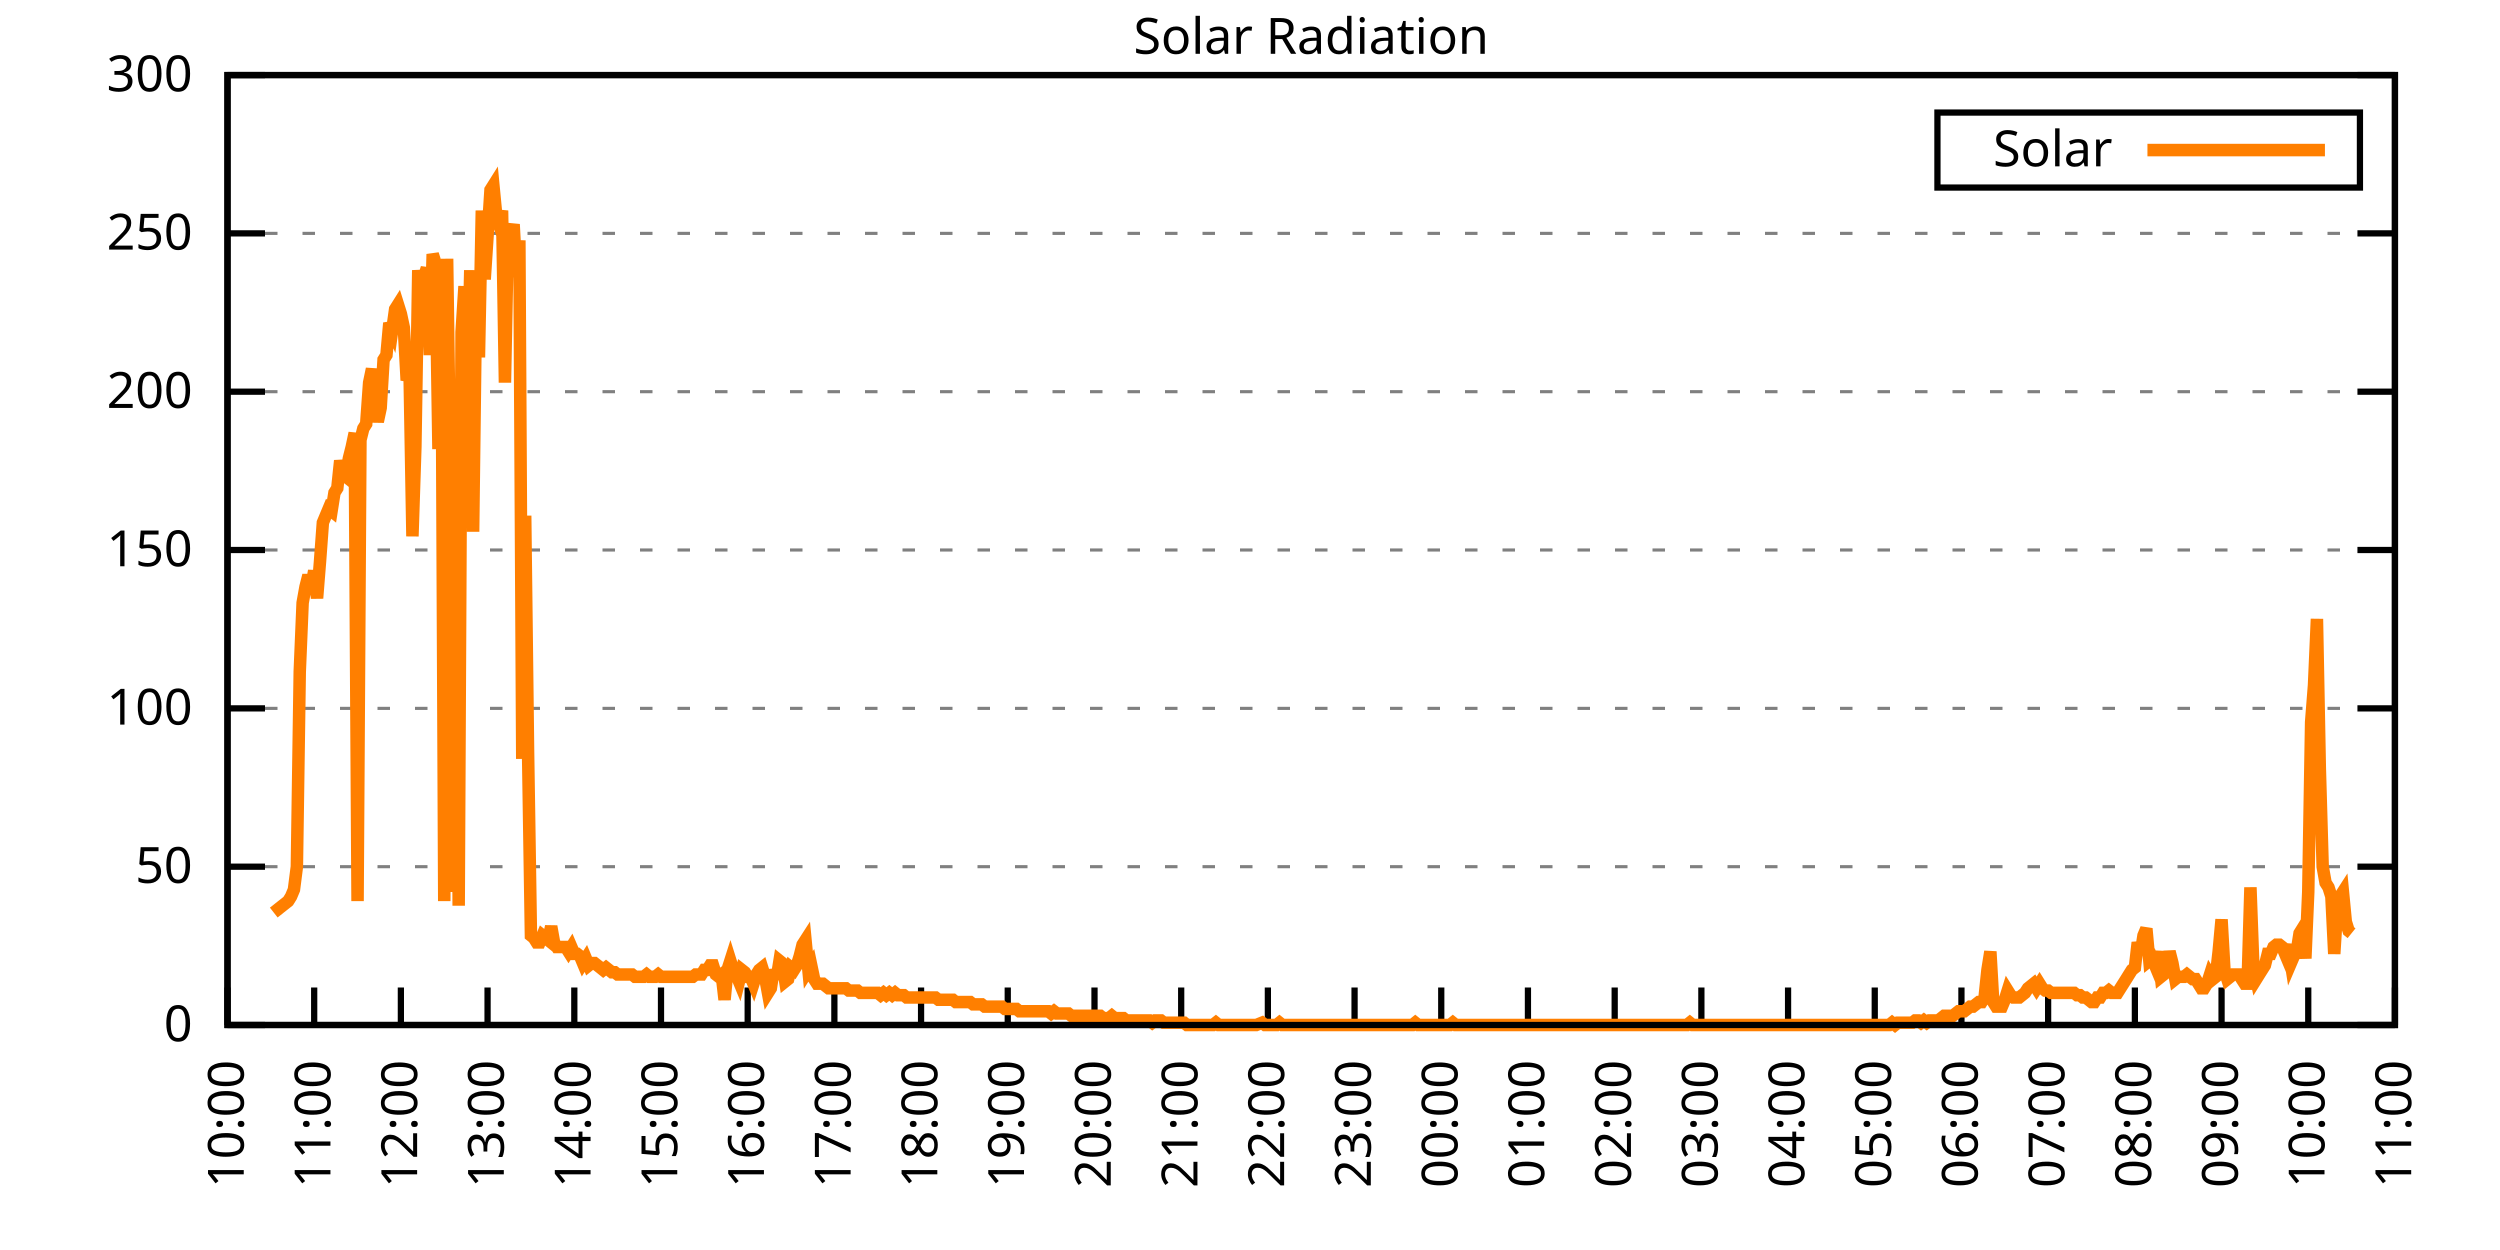
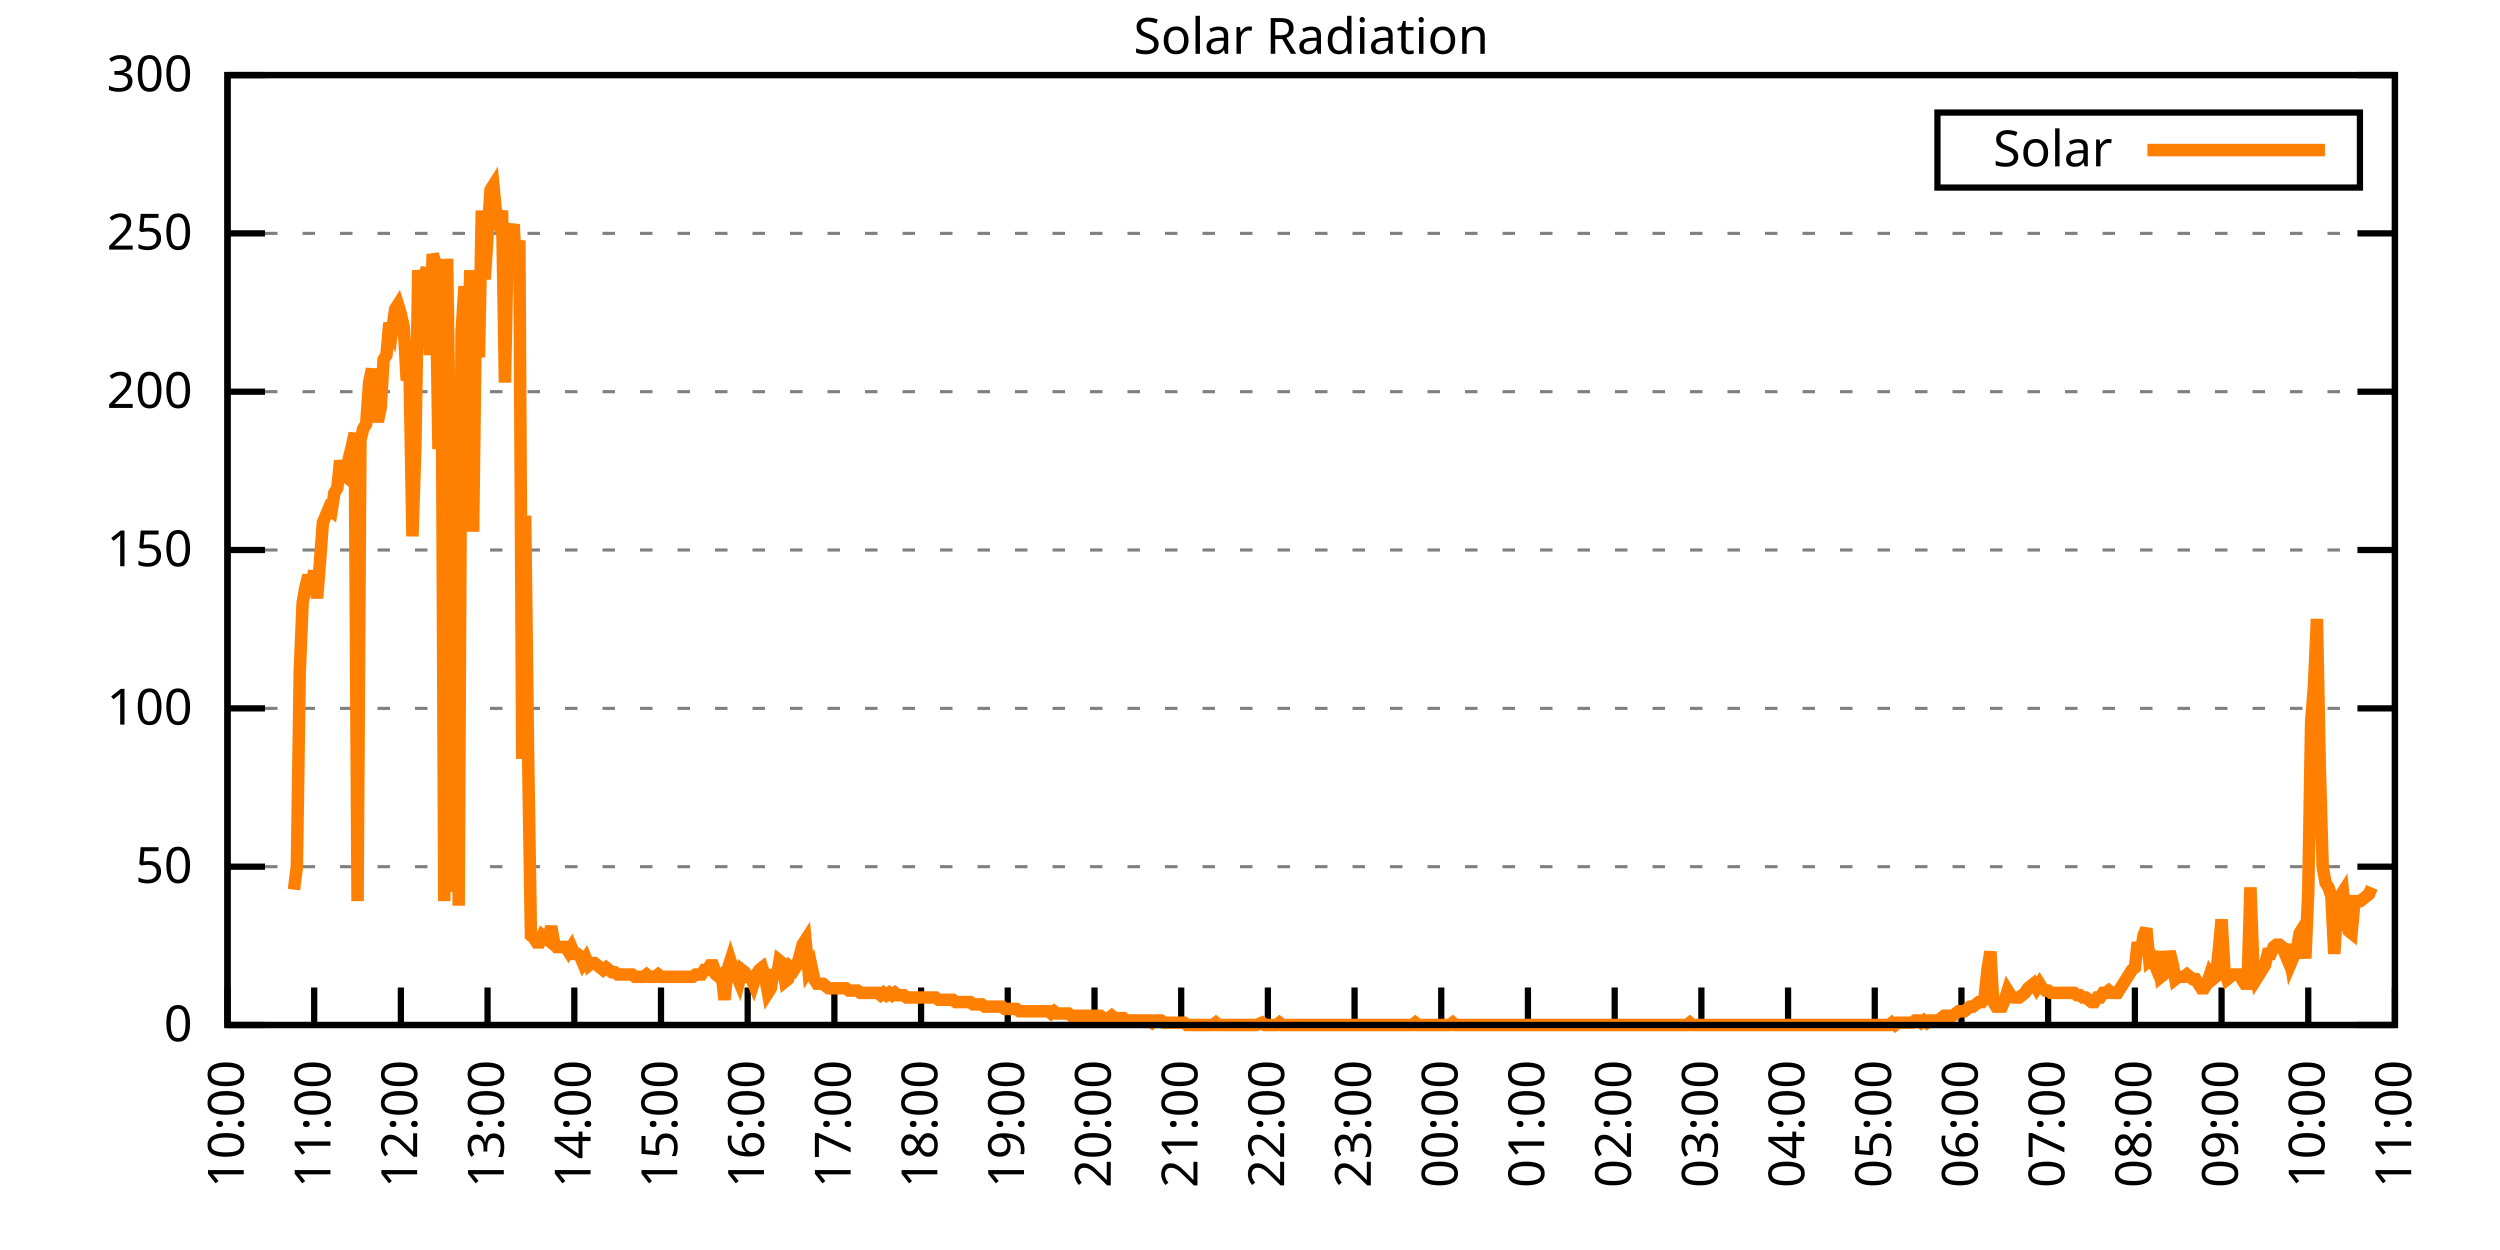
<svg xmlns="http://www.w3.org/2000/svg" xmlns:xlink="http://www.w3.org/1999/xlink" width="400" height="200" viewBox="0 0 400 200">
  <g id="gnuplot_canvas">
    <rect x="0" y="0" width="400" height="200" fill="none" />
    <defs>
      <circle id="gpDot" r="0.5" stroke-width="0.5" stroke="currentColor" />
      <path id="gpPt0" stroke-width="0.333" stroke="currentColor" d="M-1,0 h2 M0,-1 v2" />
      <path id="gpPt1" stroke-width="0.333" stroke="currentColor" d="M-1,-1 L1,1 M1,-1 L-1,1" />
      <path id="gpPt2" stroke-width="0.333" stroke="currentColor" d="M-1,0 L1,0 M0,-1 L0,1 M-1,-1 L1,1 M-1,1 L1,-1" />
      <rect id="gpPt3" stroke-width="0.333" stroke="currentColor" x="-1" y="-1" width="2" height="2" />
      <rect id="gpPt4" stroke-width="0.333" stroke="currentColor" fill="currentColor" x="-1" y="-1" width="2" height="2" />
      <circle id="gpPt5" stroke-width="0.333" stroke="currentColor" cx="0" cy="0" r="1" />
      <use xlink:href="#gpPt5" id="gpPt6" fill="currentColor" stroke="none" />
      <path id="gpPt7" stroke-width="0.333" stroke="currentColor" d="M0,-1.33 L-1.33,0.67 L1.33,0.67 z" />
      <use xlink:href="#gpPt7" id="gpPt8" fill="currentColor" stroke="none" />
      <use xlink:href="#gpPt7" id="gpPt9" stroke="currentColor" transform="rotate(180)" />
      <use xlink:href="#gpPt9" id="gpPt10" fill="currentColor" stroke="none" />
      <use xlink:href="#gpPt3" id="gpPt11" stroke="currentColor" transform="rotate(45)" />
      <use xlink:href="#gpPt11" id="gpPt12" fill="currentColor" stroke="none" />
      <path id="gpPt13" stroke-width="0.333" stroke="currentColor" d="M0,1.330 L1.265,0.411 L0.782,-1.067 L-0.782,-1.076 L-1.265,0.411 z" />
      <use xlink:href="#gpPt13" id="gpPt14" fill="currentColor" stroke="none" />
      <filter id="textbox" filterUnits="objectBoundingBox" x="0" y="0" height="1" width="1">
        <feFlood flood-color="white" flood-opacity="1" result="bgnd" />
        <feComposite in="SourceGraphic" in2="bgnd" operator="atop" />
      </filter>
      <filter id="greybox" filterUnits="objectBoundingBox" x="0" y="0" height="1" width="1">
        <feFlood flood-color="lightgrey" flood-opacity="1" result="grey" />
        <feComposite in="SourceGraphic" in2="grey" operator="atop" />
      </filter>
    </defs>
    <g fill="none" color="white" stroke="currentColor" stroke-width="1.00" stroke-linecap="butt" stroke-linejoin="miter">
</g>
    <g fill="none" color="black" stroke="currentColor" stroke-width="1.00" stroke-linecap="butt" stroke-linejoin="miter">
      <g stroke="none" shape-rendering="crispEdges">
        <polygon fill="rgb(255, 255, 255)" points="36.40,164.00 383.18,164.00 383.18,12.02 36.40,12.02 " />
      </g>
    </g>
    <g fill="none" color="black" stroke="currentColor" stroke-width="1.00" stroke-linecap="butt" stroke-linejoin="miter">
</g>
    <g fill="none" color="black" stroke="black" stroke-width="0.50" stroke-linecap="butt" stroke-linejoin="miter">
</g>
    <g fill="none" color="gray" stroke="currentColor" stroke-width="0.50" stroke-linecap="butt" stroke-linejoin="miter">
      <path stroke="gray" stroke-dasharray="2,4" class="gridline" d="M36.40,164.00 L383.19,164.00  " />
    </g>
    <g fill="none" color="gray" stroke="gray" stroke-width="1.00" stroke-linecap="butt" stroke-linejoin="miter">
</g>
    <g fill="none" color="black" stroke="currentColor" stroke-width="1.00" stroke-linecap="butt" stroke-linejoin="miter">
      <path stroke="black" d="M36.40,164.00 L42.40,164.00 M383.19,164.00 L377.19,164.00  " />
      <g transform="translate(30.80,166.60)" stroke="none" fill="black" font-family="Sans" font-size="8.00" text-anchor="end">
        <text>
          <tspan font-family="Sans"> 0</tspan>
        </text>
      </g>
    </g>
    <g fill="none" color="black" stroke="currentColor" stroke-width="1.00" stroke-linecap="butt" stroke-linejoin="miter">
</g>
    <g fill="none" color="black" stroke="black" stroke-width="0.50" stroke-linecap="butt" stroke-linejoin="miter">
</g>
    <g fill="none" color="gray" stroke="currentColor" stroke-width="0.50" stroke-linecap="butt" stroke-linejoin="miter">
      <path stroke="gray" stroke-dasharray="2,4" class="gridline" d="M36.40,138.67 L383.19,138.67  " />
    </g>
    <g fill="none" color="gray" stroke="gray" stroke-width="1.00" stroke-linecap="butt" stroke-linejoin="miter">
</g>
    <g fill="none" color="black" stroke="currentColor" stroke-width="1.00" stroke-linecap="butt" stroke-linejoin="miter">
      <path stroke="black" d="M36.40,138.67 L42.40,138.67 M383.19,138.67 L377.19,138.67  " />
      <g transform="translate(30.80,141.27)" stroke="none" fill="black" font-family="Sans" font-size="8.00" text-anchor="end">
        <text>
          <tspan font-family="Sans"> 50</tspan>
        </text>
      </g>
    </g>
    <g fill="none" color="black" stroke="currentColor" stroke-width="1.00" stroke-linecap="butt" stroke-linejoin="miter">
</g>
    <g fill="none" color="black" stroke="black" stroke-width="0.50" stroke-linecap="butt" stroke-linejoin="miter">
</g>
    <g fill="none" color="gray" stroke="currentColor" stroke-width="0.50" stroke-linecap="butt" stroke-linejoin="miter">
      <path stroke="gray" stroke-dasharray="2,4" class="gridline" d="M36.40,113.34 L383.19,113.34  " />
    </g>
    <g fill="none" color="gray" stroke="gray" stroke-width="1.00" stroke-linecap="butt" stroke-linejoin="miter">
</g>
    <g fill="none" color="black" stroke="currentColor" stroke-width="1.00" stroke-linecap="butt" stroke-linejoin="miter">
      <path stroke="black" d="M36.40,113.34 L42.40,113.34 M383.19,113.34 L377.19,113.34  " />
      <g transform="translate(30.80,115.94)" stroke="none" fill="black" font-family="Sans" font-size="8.00" text-anchor="end">
        <text>
          <tspan font-family="Sans"> 100</tspan>
        </text>
      </g>
    </g>
    <g fill="none" color="black" stroke="currentColor" stroke-width="1.00" stroke-linecap="butt" stroke-linejoin="miter">
</g>
    <g fill="none" color="black" stroke="black" stroke-width="0.50" stroke-linecap="butt" stroke-linejoin="miter">
</g>
    <g fill="none" color="gray" stroke="currentColor" stroke-width="0.50" stroke-linecap="butt" stroke-linejoin="miter">
      <path stroke="gray" stroke-dasharray="2,4" class="gridline" d="M36.40,88.00 L383.19,88.00  " />
    </g>
    <g fill="none" color="gray" stroke="gray" stroke-width="1.00" stroke-linecap="butt" stroke-linejoin="miter">
</g>
    <g fill="none" color="black" stroke="currentColor" stroke-width="1.00" stroke-linecap="butt" stroke-linejoin="miter">
      <path stroke="black" d="M36.40,88.00 L42.40,88.00 M383.19,88.00 L377.19,88.00  " />
      <g transform="translate(30.80,90.60)" stroke="none" fill="black" font-family="Sans" font-size="8.00" text-anchor="end">
        <text>
          <tspan font-family="Sans"> 150</tspan>
        </text>
      </g>
    </g>
    <g fill="none" color="black" stroke="currentColor" stroke-width="1.00" stroke-linecap="butt" stroke-linejoin="miter">
</g>
    <g fill="none" color="black" stroke="black" stroke-width="0.50" stroke-linecap="butt" stroke-linejoin="miter">
</g>
    <g fill="none" color="gray" stroke="currentColor" stroke-width="0.50" stroke-linecap="butt" stroke-linejoin="miter">
      <path stroke="gray" stroke-dasharray="2,4" class="gridline" d="M36.40,62.67 L383.19,62.67  " />
    </g>
    <g fill="none" color="gray" stroke="gray" stroke-width="1.00" stroke-linecap="butt" stroke-linejoin="miter">
</g>
    <g fill="none" color="black" stroke="currentColor" stroke-width="1.00" stroke-linecap="butt" stroke-linejoin="miter">
      <path stroke="black" d="M36.40,62.67 L42.40,62.67 M383.19,62.67 L377.19,62.67  " />
      <g transform="translate(30.80,65.27)" stroke="none" fill="black" font-family="Sans" font-size="8.00" text-anchor="end">
        <text>
          <tspan font-family="Sans"> 200</tspan>
        </text>
      </g>
    </g>
    <g fill="none" color="black" stroke="currentColor" stroke-width="1.00" stroke-linecap="butt" stroke-linejoin="miter">
</g>
    <g fill="none" color="black" stroke="black" stroke-width="0.50" stroke-linecap="butt" stroke-linejoin="miter">
</g>
    <g fill="none" color="gray" stroke="currentColor" stroke-width="0.50" stroke-linecap="butt" stroke-linejoin="miter">
      <path stroke="gray" stroke-dasharray="2,4" class="gridline" d="M36.40,37.34 L383.19,37.34  " />
    </g>
    <g fill="none" color="gray" stroke="gray" stroke-width="1.00" stroke-linecap="butt" stroke-linejoin="miter">
</g>
    <g fill="none" color="black" stroke="currentColor" stroke-width="1.00" stroke-linecap="butt" stroke-linejoin="miter">
      <path stroke="black" d="M36.40,37.34 L42.40,37.34 M383.19,37.34 L377.19,37.34  " />
      <g transform="translate(30.80,39.94)" stroke="none" fill="black" font-family="Sans" font-size="8.00" text-anchor="end">
        <text>
          <tspan font-family="Sans"> 250</tspan>
        </text>
      </g>
    </g>
    <g fill="none" color="black" stroke="currentColor" stroke-width="1.00" stroke-linecap="butt" stroke-linejoin="miter">
</g>
    <g fill="none" color="black" stroke="black" stroke-width="0.50" stroke-linecap="butt" stroke-linejoin="miter">
</g>
    <g fill="none" color="gray" stroke="currentColor" stroke-width="0.50" stroke-linecap="butt" stroke-linejoin="miter">
      <path stroke="gray" stroke-dasharray="2,4" class="gridline" d="M36.40,12.01 L383.19,12.01  " />
    </g>
    <g fill="none" color="gray" stroke="gray" stroke-width="1.00" stroke-linecap="butt" stroke-linejoin="miter">
</g>
    <g fill="none" color="black" stroke="currentColor" stroke-width="1.00" stroke-linecap="butt" stroke-linejoin="miter">
      <path stroke="black" d="M36.40,12.01 L42.40,12.01 M383.19,12.01 L377.19,12.01  " />
      <g transform="translate(30.80,14.61)" stroke="none" fill="black" font-family="Sans" font-size="8.00" text-anchor="end">
        <text>
          <tspan font-family="Sans"> 300</tspan>
        </text>
      </g>
    </g>
    <g fill="none" color="black" stroke="currentColor" stroke-width="1.00" stroke-linecap="butt" stroke-linejoin="miter">
      <path stroke="black" d="M36.40,164.00 L36.40,158.00  " />
      <g transform="translate(39.00,169.60) rotate(270.00)" stroke="none" fill="black" font-family="Sans" font-size="8.00" text-anchor="end">
        <text>
          <tspan font-family="Sans">10:00</tspan>
        </text>
      </g>
    </g>
    <g fill="none" color="black" stroke="currentColor" stroke-width="1.00" stroke-linecap="butt" stroke-linejoin="miter">
      <path stroke="black" d="M50.27,164.00 L50.27,158.00  " />
      <g transform="translate(52.87,169.60) rotate(270.00)" stroke="none" fill="black" font-family="Sans" font-size="8.00" text-anchor="end">
        <text>
          <tspan font-family="Sans">11:00</tspan>
        </text>
      </g>
    </g>
    <g fill="none" color="black" stroke="currentColor" stroke-width="1.00" stroke-linecap="butt" stroke-linejoin="miter">
      <path stroke="black" d="M64.14,164.00 L64.14,158.00  " />
      <g transform="translate(66.74,169.60) rotate(270.00)" stroke="none" fill="black" font-family="Sans" font-size="8.00" text-anchor="end">
        <text>
          <tspan font-family="Sans">12:00</tspan>
        </text>
      </g>
    </g>
    <g fill="none" color="black" stroke="currentColor" stroke-width="1.00" stroke-linecap="butt" stroke-linejoin="miter">
      <path stroke="black" d="M78.01,164.00 L78.01,158.00  " />
      <g transform="translate(80.61,169.60) rotate(270.00)" stroke="none" fill="black" font-family="Sans" font-size="8.00" text-anchor="end">
        <text>
          <tspan font-family="Sans">13:00</tspan>
        </text>
      </g>
    </g>
    <g fill="none" color="black" stroke="currentColor" stroke-width="1.00" stroke-linecap="butt" stroke-linejoin="miter">
      <path stroke="black" d="M91.89,164.00 L91.89,158.00  " />
      <g transform="translate(94.49,169.60) rotate(270.00)" stroke="none" fill="black" font-family="Sans" font-size="8.00" text-anchor="end">
        <text>
          <tspan font-family="Sans">14:00</tspan>
        </text>
      </g>
    </g>
    <g fill="none" color="black" stroke="currentColor" stroke-width="1.00" stroke-linecap="butt" stroke-linejoin="miter">
      <path stroke="black" d="M105.76,164.00 L105.76,158.00  " />
      <g transform="translate(108.36,169.60) rotate(270.00)" stroke="none" fill="black" font-family="Sans" font-size="8.00" text-anchor="end">
        <text>
          <tspan font-family="Sans">15:00</tspan>
        </text>
      </g>
    </g>
    <g fill="none" color="black" stroke="currentColor" stroke-width="1.00" stroke-linecap="butt" stroke-linejoin="miter">
      <path stroke="black" d="M119.63,164.00 L119.63,158.00  " />
      <g transform="translate(122.23,169.60) rotate(270.00)" stroke="none" fill="black" font-family="Sans" font-size="8.00" text-anchor="end">
        <text>
          <tspan font-family="Sans">16:00</tspan>
        </text>
      </g>
    </g>
    <g fill="none" color="black" stroke="currentColor" stroke-width="1.00" stroke-linecap="butt" stroke-linejoin="miter">
      <path stroke="black" d="M133.50,164.00 L133.50,158.00  " />
      <g transform="translate(136.10,169.60) rotate(270.00)" stroke="none" fill="black" font-family="Sans" font-size="8.00" text-anchor="end">
        <text>
          <tspan font-family="Sans">17:00</tspan>
        </text>
      </g>
    </g>
    <g fill="none" color="black" stroke="currentColor" stroke-width="1.00" stroke-linecap="butt" stroke-linejoin="miter">
      <path stroke="black" d="M147.37,164.00 L147.37,158.00  " />
      <g transform="translate(149.97,169.60) rotate(270.00)" stroke="none" fill="black" font-family="Sans" font-size="8.00" text-anchor="end">
        <text>
          <tspan font-family="Sans">18:00</tspan>
        </text>
      </g>
    </g>
    <g fill="none" color="black" stroke="currentColor" stroke-width="1.00" stroke-linecap="butt" stroke-linejoin="miter">
      <path stroke="black" d="M161.24,164.00 L161.24,158.00  " />
      <g transform="translate(163.84,169.60) rotate(270.00)" stroke="none" fill="black" font-family="Sans" font-size="8.00" text-anchor="end">
        <text>
          <tspan font-family="Sans">19:00</tspan>
        </text>
      </g>
    </g>
    <g fill="none" color="black" stroke="currentColor" stroke-width="1.00" stroke-linecap="butt" stroke-linejoin="miter">
      <path stroke="black" d="M175.12,164.00 L175.12,158.00  " />
      <g transform="translate(177.72,169.60) rotate(270.00)" stroke="none" fill="black" font-family="Sans" font-size="8.00" text-anchor="end">
        <text>
          <tspan font-family="Sans">20:00</tspan>
        </text>
      </g>
    </g>
    <g fill="none" color="black" stroke="currentColor" stroke-width="1.00" stroke-linecap="butt" stroke-linejoin="miter">
      <path stroke="black" d="M188.99,164.00 L188.99,158.00  " />
      <g transform="translate(191.59,169.60) rotate(270.00)" stroke="none" fill="black" font-family="Sans" font-size="8.00" text-anchor="end">
        <text>
          <tspan font-family="Sans">21:00</tspan>
        </text>
      </g>
    </g>
    <g fill="none" color="black" stroke="currentColor" stroke-width="1.00" stroke-linecap="butt" stroke-linejoin="miter">
      <path stroke="black" d="M202.86,164.00 L202.86,158.00  " />
      <g transform="translate(205.46,169.60) rotate(270.00)" stroke="none" fill="black" font-family="Sans" font-size="8.00" text-anchor="end">
        <text>
          <tspan font-family="Sans">22:00</tspan>
        </text>
      </g>
    </g>
    <g fill="none" color="black" stroke="currentColor" stroke-width="1.00" stroke-linecap="butt" stroke-linejoin="miter">
      <path stroke="black" d="M216.73,164.00 L216.73,158.00  " />
      <g transform="translate(219.33,169.60) rotate(270.00)" stroke="none" fill="black" font-family="Sans" font-size="8.00" text-anchor="end">
        <text>
          <tspan font-family="Sans">23:00</tspan>
        </text>
      </g>
    </g>
    <g fill="none" color="black" stroke="currentColor" stroke-width="1.00" stroke-linecap="butt" stroke-linejoin="miter">
      <path stroke="black" d="M230.60,164.00 L230.60,158.00  " />
      <g transform="translate(233.20,169.60) rotate(270.00)" stroke="none" fill="black" font-family="Sans" font-size="8.00" text-anchor="end">
        <text>
          <tspan font-family="Sans">00:00</tspan>
        </text>
      </g>
    </g>
    <g fill="none" color="black" stroke="currentColor" stroke-width="1.00" stroke-linecap="butt" stroke-linejoin="miter">
      <path stroke="black" d="M244.47,164.00 L244.47,158.00  " />
      <g transform="translate(247.07,169.60) rotate(270.00)" stroke="none" fill="black" font-family="Sans" font-size="8.00" text-anchor="end">
        <text>
          <tspan font-family="Sans">01:00</tspan>
        </text>
      </g>
    </g>
    <g fill="none" color="black" stroke="currentColor" stroke-width="1.00" stroke-linecap="butt" stroke-linejoin="miter">
      <path stroke="black" d="M258.35,164.00 L258.35,158.00  " />
      <g transform="translate(260.95,169.60) rotate(270.00)" stroke="none" fill="black" font-family="Sans" font-size="8.00" text-anchor="end">
        <text>
          <tspan font-family="Sans">02:00</tspan>
        </text>
      </g>
    </g>
    <g fill="none" color="black" stroke="currentColor" stroke-width="1.00" stroke-linecap="butt" stroke-linejoin="miter">
      <path stroke="black" d="M272.22,164.00 L272.22,158.00  " />
      <g transform="translate(274.82,169.60) rotate(270.00)" stroke="none" fill="black" font-family="Sans" font-size="8.00" text-anchor="end">
        <text>
          <tspan font-family="Sans">03:00</tspan>
        </text>
      </g>
    </g>
    <g fill="none" color="black" stroke="currentColor" stroke-width="1.00" stroke-linecap="butt" stroke-linejoin="miter">
      <path stroke="black" d="M286.09,164.00 L286.09,158.00  " />
      <g transform="translate(288.69,169.60) rotate(270.00)" stroke="none" fill="black" font-family="Sans" font-size="8.00" text-anchor="end">
        <text>
          <tspan font-family="Sans">04:00</tspan>
        </text>
      </g>
    </g>
    <g fill="none" color="black" stroke="currentColor" stroke-width="1.00" stroke-linecap="butt" stroke-linejoin="miter">
      <path stroke="black" d="M299.96,164.00 L299.96,158.00  " />
      <g transform="translate(302.56,169.60) rotate(270.00)" stroke="none" fill="black" font-family="Sans" font-size="8.00" text-anchor="end">
        <text>
          <tspan font-family="Sans">05:00</tspan>
        </text>
      </g>
    </g>
    <g fill="none" color="black" stroke="currentColor" stroke-width="1.00" stroke-linecap="butt" stroke-linejoin="miter">
      <path stroke="black" d="M313.83,164.00 L313.83,158.00  " />
      <g transform="translate(316.43,169.60) rotate(270.00)" stroke="none" fill="black" font-family="Sans" font-size="8.00" text-anchor="end">
        <text>
          <tspan font-family="Sans">06:00</tspan>
        </text>
      </g>
    </g>
    <g fill="none" color="black" stroke="currentColor" stroke-width="1.00" stroke-linecap="butt" stroke-linejoin="miter">
      <path stroke="black" d="M327.70,164.00 L327.70,158.00  " />
      <g transform="translate(330.30,169.60) rotate(270.00)" stroke="none" fill="black" font-family="Sans" font-size="8.00" text-anchor="end">
        <text>
          <tspan font-family="Sans">07:00</tspan>
        </text>
      </g>
    </g>
    <g fill="none" color="black" stroke="currentColor" stroke-width="1.00" stroke-linecap="butt" stroke-linejoin="miter">
      <path stroke="black" d="M341.58,164.00 L341.58,158.00  " />
      <g transform="translate(344.18,169.60) rotate(270.00)" stroke="none" fill="black" font-family="Sans" font-size="8.00" text-anchor="end">
        <text>
          <tspan font-family="Sans">08:00</tspan>
        </text>
      </g>
    </g>
    <g fill="none" color="black" stroke="currentColor" stroke-width="1.00" stroke-linecap="butt" stroke-linejoin="miter">
      <path stroke="black" d="M355.45,164.00 L355.45,158.00  " />
      <g transform="translate(358.05,169.60) rotate(270.00)" stroke="none" fill="black" font-family="Sans" font-size="8.00" text-anchor="end">
        <text>
          <tspan font-family="Sans">09:00</tspan>
        </text>
      </g>
    </g>
    <g fill="none" color="black" stroke="currentColor" stroke-width="1.00" stroke-linecap="butt" stroke-linejoin="miter">
      <path stroke="black" d="M369.32,164.00 L369.32,158.00  " />
      <g transform="translate(371.92,169.60) rotate(270.00)" stroke="none" fill="black" font-family="Sans" font-size="8.00" text-anchor="end">
        <text>
          <tspan font-family="Sans">10:00</tspan>
        </text>
      </g>
    </g>
    <g fill="none" color="black" stroke="currentColor" stroke-width="1.00" stroke-linecap="butt" stroke-linejoin="miter">
      <path stroke="black" d="M383.19,164.00 L383.19,158.00  " />
      <g transform="translate(385.79,169.60) rotate(270.00)" stroke="none" fill="black" font-family="Sans" font-size="8.00" text-anchor="end">
        <text>
          <tspan font-family="Sans">11:00</tspan>
        </text>
      </g>
    </g>
    <g fill="none" color="black" stroke="currentColor" stroke-width="1.00" stroke-linecap="butt" stroke-linejoin="miter">
</g>
    <g fill="none" color="black" stroke="currentColor" stroke-width="1.00" stroke-linecap="butt" stroke-linejoin="miter">
      <path stroke="black" d="M36.40,12.01 L36.40,164.00 L383.19,164.00 L383.19,12.01 L36.40,12.01 Z  " />
    </g>
    <g fill="none" color="black" stroke="currentColor" stroke-width="1.00" stroke-linecap="butt" stroke-linejoin="miter">
</g>
    <g fill="none" color="black" stroke="currentColor" stroke-width="1.00" stroke-linecap="butt" stroke-linejoin="miter">
      <path stroke="black" d="M309.99,30.01 L309.99,18.01 L377.59,18.01 L377.59,30.01 L309.99,30.01 Z  " />
    </g>
    <g id="Solar_Radiation_plot_1">
      <g fill="none" color="white" stroke="black" stroke-width="2.00" stroke-linecap="butt" stroke-linejoin="miter">
</g>
      <g fill="none" color="black" stroke="currentColor" stroke-width="2.00" stroke-linecap="butt" stroke-linejoin="miter">
        <g transform="translate(337.99,26.61)" stroke="none" fill="black" font-family="Sans" font-size="8.00" text-anchor="end">
          <text>
            <tspan font-family="Sans">Solar</tspan>
          </text>
        </g>
      </g>
      <g fill="none" color="black" stroke="currentColor" stroke-width="2.00" stroke-linecap="butt" stroke-linejoin="miter">
-         <path stroke="rgb(255, 127,   0)" d="M343.59,24.01 L371.99,24.01 M43.80,146.01 L44.26,145.65 L44.72,145.28 L45.19,144.91 L45.65,144.55 L46.11,144.18   L46.57,143.44 L47.03,142.34 L47.50,138.67 L47.96,107.47 L48.42,96.46 L48.88,93.89 L49.35,92.05 L49.81,93.89   L50.27,91.32 L50.73,95.72 L51.20,89.85 L51.66,83.61 L52.12,82.51 L52.58,81.41 L53.05,81.78 L53.51,78.84   L53.97,78.10 L54.43,73.70 L54.90,75.90 L55.36,76.27 L55.82,73.33 L56.28,71.50 L56.75,69.29 L57.21,144.18   L57.67,70.40 L58.13,68.56 L58.59,67.83 L59.06,61.22 L59.52,59.02 L59.98,64.89 L60.44,67.46 L60.91,65.26   L61.37,57.55 L61.83,56.81 L62.29,51.68 L62.76,52.78 L63.22,49.47 L63.68,48.74 L64.14,50.21 L64.61,52.41   L65.07,60.85 L65.53,59.75 L65.99,85.81 L66.46,71.50 L66.92,43.23 L67.38,47.64 L67.84,44.33 L68.30,42.87   L68.77,56.81 L69.23,40.66 L69.69,42.13 L70.15,71.86 L70.62,43.60 L71.08,144.18 L71.54,41.40 L72.00,74.07   L72.47,142.71 L72.93,71.50 L73.39,144.91 L73.85,53.14 L74.32,45.80 L74.78,63.05 L75.24,43.23 L75.70,85.08   L76.17,47.64 L76.63,57.18 L77.09,33.69 L77.55,44.70 L78.01,37.73 L78.48,30.38 L78.94,29.65 L79.40,34.42   L79.86,35.89 L80.33,33.69 L80.79,61.22 L81.25,37.73 L81.71,37.73 L82.18,35.89 L82.64,44.33 L83.10,38.46   L83.56,121.42 L84.03,82.51 L84.49,120.32 L84.95,149.68 L85.41,150.05 L85.88,150.79 L86.34,150.79 L86.80,149.68   L87.26,150.05 L87.72,150.42 L88.19,148.22 L88.65,150.79 L89.11,151.52 L89.57,151.52 L90.04,151.52 L90.50,151.52   L90.96,152.25 L91.42,151.52 L91.89,152.62 L92.35,152.62 L92.81,152.99 L93.27,154.09 L93.74,153.35 L94.20,154.46   L94.66,154.09 L95.12,154.09 L95.59,154.46 L96.05,154.82 L96.51,155.19 L96.97,154.82 L97.44,155.19 L97.90,155.56   L98.36,155.56 L98.82,155.92 L99.28,155.92 L99.75,155.92 L100.21,155.92 L100.67,155.92 L101.13,155.92 L101.60,156.29   L102.06,156.29 L102.52,156.29 L102.98,156.29 L103.45,155.92 L103.91,156.29 L104.37,156.29 L104.83,156.29 L105.30,155.92   L105.76,156.29 L106.22,156.29 L106.68,156.29 L107.15,156.29 L107.61,156.29 L108.07,156.29 L108.53,156.29 L108.99,156.29   L109.46,156.29 L109.92,156.29 L110.38,156.29 L110.84,156.29 L111.31,155.92 L111.77,155.92 L112.23,155.92 L112.69,155.19   L113.16,155.19 L113.62,154.46 L114.08,154.46 L114.54,155.92 L115.01,156.29 L115.47,155.92 L115.93,159.96 L116.39,155.19   L116.86,153.72 L117.32,155.19 L117.78,155.92 L118.24,157.03 L118.70,155.19 L119.17,155.56 L119.63,156.29 L120.09,156.29   L120.55,157.39 L121.02,155.92 L121.48,155.19 L121.94,154.82 L122.40,156.29 L122.87,158.86 L123.33,158.13 L123.79,155.19   L124.25,156.66 L124.72,153.72 L125.18,154.09 L125.64,157.03 L126.10,156.66 L126.57,154.82 L127.03,155.19 L127.49,154.46   L127.95,152.99 L128.41,151.15 L128.88,150.42 L129.34,155.19 L129.80,154.46 L130.26,156.66 L130.73,157.39 L131.19,157.39   L131.65,157.39 L132.11,157.76 L132.58,158.13 L133.04,158.13 L133.50,158.13 L133.96,158.13 L134.43,158.13 L134.89,158.13   L135.35,158.13 L135.81,158.49 L136.28,158.49 L136.74,158.49 L137.20,158.49 L137.66,158.86 L138.13,158.86 L138.59,158.86   L139.05,158.86 L139.51,158.86 L139.97,158.86 L140.44,158.86 L140.90,159.23 L141.36,158.86 L141.82,159.23 L142.29,158.86   L142.75,159.23 L143.21,158.86 L143.67,159.23 L144.14,159.23 L144.60,159.23 L145.06,159.60 L145.52,159.60 L145.99,159.60   L146.45,159.60 L146.91,159.60 L147.37,159.60 L147.84,159.60 L148.30,159.60 L148.76,159.60 L149.22,159.60 L149.68,159.60   L150.15,159.96 L150.61,159.96 L151.07,159.96 L151.53,159.96 L152.00,159.96 L152.46,159.96 L152.92,160.33 L153.38,160.33   L153.85,160.33 L154.31,160.33 L154.77,160.33 L155.23,160.33 L155.70,160.70 L156.16,160.70 L156.62,160.70 L157.08,160.70   L157.55,161.06 L158.01,161.06 L158.47,161.06 L158.93,161.06 L159.39,161.06 L159.86,161.06 L160.32,161.06 L160.78,161.43   L161.24,161.43 L161.71,161.43 L162.17,161.43 L162.63,161.43 L163.09,161.80 L163.56,161.80 L164.02,161.80 L164.48,161.80   L164.94,161.80 L165.41,161.80 L165.87,161.80 L166.33,161.80 L166.79,161.80 L167.26,161.80 L167.72,161.80 L168.18,162.16   L168.64,161.80 L169.10,162.16 L169.57,162.16 L170.03,162.16 L170.49,162.16 L170.95,162.16 L171.42,162.53 L171.88,162.53   L172.34,162.53 L172.80,162.53 L173.27,162.53 L173.73,162.53 L174.19,162.53 L174.65,162.53 L175.12,162.53 L175.58,162.53   L176.04,162.53 L176.50,162.90 L176.97,162.90 L177.43,162.90 L177.89,162.53 L178.35,162.90 L178.82,162.90 L179.28,162.90   L179.74,162.90 L180.20,163.27 L180.66,163.27 L181.13,163.27 L181.59,163.27 L182.05,163.27 L182.51,163.27 L182.98,163.27   L183.44,163.27 L183.90,163.27 L184.36,163.63 L184.83,163.27 L185.29,163.27 L185.75,163.27 L186.21,163.63 L186.68,163.63   L187.14,163.63 L187.60,163.63 L188.06,163.63 L188.53,163.63 L188.99,163.63 L189.45,163.63 L189.91,164.00 L190.37,164.00   L190.84,164.00 L191.30,164.00 L191.76,164.00 L192.22,164.00 L192.69,164.00 L193.15,164.00 L193.61,164.00 L194.07,164.00   L194.54,163.63 L195.00,164.00 L195.46,164.00 L195.92,164.00 L196.39,164.00 L196.85,164.00 L197.31,164.00 L197.77,164.00   L198.24,164.00 L198.70,164.00 L199.16,164.00 L199.62,164.00 L200.08,164.00 L200.55,164.00 L201.01,164.00 L201.93,163.63   L202.40,164.00 L202.86,164.00 L203.32,164.00 L203.78,164.00 L204.25,164.00 L204.71,163.63 L205.17,164.00 L205.63,164.00   L206.10,164.00 L206.56,164.00 L207.02,164.00 L207.48,164.00 L207.95,164.00 L208.41,164.00 L208.87,164.00 L209.33,164.00   L209.80,164.00 L210.26,164.00 L210.72,164.00 L211.18,164.00 L211.64,164.00 L212.11,164.00 L212.57,164.00 L213.03,164.00   L213.49,164.00 L213.96,164.00 L214.42,164.00 L214.88,164.00 L215.34,164.00 L215.81,164.00 L216.27,164.00 L216.73,164.00   L217.19,164.00 L217.66,164.00 L218.12,164.00 L218.58,164.00 L219.04,164.00 L219.51,164.00 L219.97,164.00 L220.43,164.00   L220.89,164.00 L221.35,164.00 L221.82,164.00 L222.28,164.00 L222.74,164.00 L223.20,164.00 L223.67,164.00 L224.13,164.00   L224.59,164.00 L225.05,164.00 L225.52,164.00 L225.98,164.00 L226.44,163.63 L226.90,164.00 L227.37,164.00 L227.83,164.00   L228.29,164.00 L228.75,164.00 L229.22,164.00 L229.68,164.00 L230.14,164.00 L230.60,164.00 L231.06,164.00 L231.53,164.00   L231.99,164.00 L232.45,163.63 L232.91,164.00 L233.38,164.00 L233.84,164.00 L234.30,164.00 L234.76,164.00 L235.23,164.00   L235.69,164.00 L236.15,164.00 L236.61,164.00 L237.08,164.00 L237.54,164.00 L238.00,164.00 L238.46,164.00 L238.93,164.00   L239.39,164.00 L239.85,164.00 L240.31,164.00 L240.77,164.00 L241.24,164.00 L241.70,164.00 L242.16,164.00 L242.62,164.00   L243.09,164.00 L243.55,164.00 L244.01,164.00 L244.47,164.00 L244.94,164.00 L245.40,164.00 L245.86,164.00 L246.32,164.00   L246.79,164.00 L247.25,164.00 L247.71,164.00 L248.17,164.00 L248.64,164.00 L249.10,164.00 L249.56,164.00 L250.02,164.00   L250.49,164.00 L250.95,164.00 L251.41,164.00 L251.87,164.00 L252.33,164.00 L252.80,164.00 L253.26,164.00 L253.72,164.00   L254.18,164.00 L254.65,164.00 L255.11,164.00 L255.57,164.00 L256.03,164.00 L256.50,164.00 L256.96,164.00 L257.42,164.00   L257.88,164.00 L258.35,164.00 L258.81,164.00 L259.27,164.00 L259.73,164.00 L260.20,164.00 L260.66,164.00 L261.12,164.00   L261.58,164.00 L262.04,164.00 L262.51,164.00 L262.97,164.00 L263.43,164.00 L263.89,164.00 L264.36,164.00 L264.82,164.00   L265.28,164.00 L265.74,164.00 L266.21,164.00 L266.67,164.00 L267.13,164.00 L267.59,164.00 L268.06,164.00 L268.52,164.00   L268.98,164.00 L269.44,164.00 L269.91,164.00 L270.37,163.63 L270.83,164.00 L271.29,164.00 L271.75,164.00 L272.22,164.00   L272.68,164.00 L273.14,164.00 L273.60,164.00 L274.07,164.00 L274.53,164.00 L274.99,164.00 L275.45,164.00 L275.92,164.00   L276.38,164.00 L276.84,164.00 L277.30,164.00 L277.77,164.00 L278.23,164.00 L278.69,164.00 L279.15,164.00 L279.62,164.00   L280.08,164.00 L280.54,164.00 L281.00,164.00 L281.46,164.00 L281.93,164.00 L282.39,164.00 L282.85,164.00 L283.31,164.00   L283.78,164.00 L284.24,164.00 L284.70,164.00 L285.16,164.00 L285.63,164.00 L286.09,164.00 L286.55,164.00 L287.01,164.00   L287.48,164.00 L287.94,164.00 L288.40,164.00 L288.86,164.00 L289.33,164.00 L289.79,164.00 L290.25,164.00 L290.71,164.00   L291.18,164.00 L291.64,164.00 L292.10,164.00 L292.56,164.00 L293.02,164.00 L293.49,164.00 L293.95,164.00 L294.41,164.00   L294.87,164.00 L295.34,164.00 L295.80,164.00 L296.26,164.00 L296.72,164.00 L297.19,164.00 L297.65,164.00 L298.11,164.00   L298.57,164.00 L299.04,164.00 L299.50,164.00 L299.96,164.00 L300.42,164.00 L300.89,164.00 L301.35,164.00 L301.81,164.00   L302.27,164.00 L302.73,163.63 L303.20,164.00 L303.66,163.63 L304.12,163.63 L304.58,163.63 L305.05,163.63 L305.51,163.63   L305.97,163.63 L306.43,163.27 L306.90,163.27 L307.36,163.63 L307.82,163.27 L308.28,163.63 L308.75,163.27 L309.21,163.27   L309.67,163.27 L310.13,163.27 L310.60,162.90 L311.06,162.53 L311.52,162.53 L311.98,162.53 L312.44,162.53 L312.91,162.16   L313.37,161.80 L313.83,161.80 L314.29,161.80 L314.76,161.43 L315.22,161.06 L315.68,161.06 L316.14,160.70 L316.61,160.33   L317.07,160.33 L317.53,159.60 L317.99,155.19 L318.46,152.25 L318.92,160.33 L319.38,161.06 L319.84,161.06 L320.31,161.06   L320.77,159.96 L321.23,158.49 L321.69,159.23 L322.15,159.60 L322.62,159.60 L323.08,159.60 L323.54,159.23 L324.00,158.86   L324.47,158.13 L324.93,157.76 L325.39,157.39 L325.85,158.13 L326.32,157.39 L326.78,158.13 L327.24,158.49 L327.70,158.49   L328.17,158.86 L328.63,158.86 L329.09,158.86 L329.55,158.86 L330.02,158.86 L330.48,158.86 L330.94,158.86 L331.40,158.86   L331.87,158.86 L332.33,159.23 L332.79,159.23 L333.25,159.60 L333.71,159.60 L334.18,159.96 L334.64,160.33 L335.10,160.33   L335.56,159.60 L336.03,159.60 L336.49,158.86 L336.95,158.86 L337.41,158.49 L337.88,158.86 L338.34,158.86 L338.80,158.86   L339.26,158.13 L339.73,157.39 L340.19,156.66 L340.65,155.92 L341.11,155.19 L341.58,154.82 L342.04,150.79 L342.50,152.62   L342.96,149.68 L343.42,148.58 L343.89,153.72 L344.35,153.35 L344.81,154.46 L345.27,152.25 L345.74,156.29 L346.20,155.92   L346.66,155.19 L347.12,152.25 L347.59,154.09 L348.05,156.66 L348.51,156.29 L348.97,156.29 L349.44,156.29 L349.90,155.92   L350.36,156.29 L350.82,156.66 L351.29,156.66 L351.75,157.39 L352.21,158.13 L352.67,158.13 L353.13,157.39 L353.60,155.92   L354.06,156.66 L354.52,156.29 L354.98,152.25 L355.45,147.11 L355.91,155.19 L356.37,156.66 L356.83,156.29 L357.30,155.92   L357.76,155.92 L358.22,155.92 L358.68,156.66 L359.15,157.39 L359.61,157.39 L360.07,141.98 L360.53,154.46 L361.00,156.66   L361.46,155.92 L361.92,155.19 L362.38,154.46 L362.84,152.62 L363.31,152.62 L363.77,151.52 L364.23,151.15 L364.69,151.15   L365.16,151.52 L365.62,152.62 L366.08,151.15 L366.54,154.09 L367.01,152.99 L367.47,152.25 L367.93,149.32 L368.39,148.58   L368.86,153.35 L369.32,142.71 L369.78,115.55 L370.24,109.67 L370.71,99.03 L371.17,122.89 L371.63,138.67 L372.09,141.24   L372.56,141.98 L373.02,143.44 L373.48,152.62 L373.94,145.28 L374.40,143.44 L374.87,142.71 L375.33,147.48 L375.79,148.95   L376.25,149.32  " />
+         <path stroke="rgb(255, 127,   0)" d="M343.59,24.01 L371.99,24.01 M47.03,142.34 L47.50,138.67 L47.96,107.47 L48.42,96.46 L48.88,93.89 L49.35,92.05   L49.81,93.89 L50.27,91.32 L50.73,95.72 L51.20,89.85 L51.66,83.61 L52.12,82.51 L52.58,81.41 L53.05,81.78   L53.51,78.84 L53.97,78.10 L54.43,73.70 L54.90,75.90 L55.36,76.27 L55.82,73.33 L56.28,71.50 L56.75,69.29   L57.21,144.18 L57.67,70.40 L58.13,68.56 L58.59,67.83 L59.06,61.22 L59.52,59.02 L59.98,64.89 L60.44,67.46   L60.91,65.26 L61.37,57.55 L61.83,56.81 L62.29,51.68 L62.76,52.78 L63.22,49.47 L63.68,48.74 L64.14,50.21   L64.61,52.41 L65.07,60.85 L65.53,59.75 L65.99,85.81 L66.46,71.50 L66.92,43.23 L67.38,47.64 L67.84,44.33   L68.30,42.87 L68.77,56.81 L69.23,40.66 L69.69,42.13 L70.15,71.86 L70.62,43.60 L71.08,144.18 L71.54,41.40   L72.00,74.07 L72.47,142.71 L72.93,71.50 L73.39,144.91 L73.85,53.14 L74.32,45.80 L74.78,63.05 L75.24,43.23   L75.70,85.08 L76.17,47.64 L76.63,57.18 L77.09,33.69 L77.55,44.70 L78.01,37.73 L78.48,30.38 L78.94,29.65   L79.40,34.42 L79.86,35.89 L80.33,33.69 L80.79,61.22 L81.25,37.73 L81.71,37.73 L82.18,35.89 L82.64,44.33   L83.10,38.46 L83.56,121.42 L84.03,82.51 L84.49,120.32 L84.95,149.68 L85.41,150.05 L85.88,150.79 L86.34,150.79   L86.80,149.68 L87.26,150.05 L87.72,150.42 L88.19,148.22 L88.65,150.79 L89.11,151.52 L89.57,151.52 L90.04,151.52   L90.50,151.52 L90.96,152.25 L91.42,151.52 L91.89,152.62 L92.35,152.62 L92.81,152.99 L93.27,154.09 L93.74,153.35   L94.20,154.46 L94.66,154.09 L95.12,154.09 L95.59,154.46 L96.05,154.82 L96.51,155.19 L96.97,154.82 L97.44,155.19   L97.90,155.56 L98.36,155.56 L98.82,155.92 L99.28,155.92 L99.75,155.92 L100.21,155.92 L100.67,155.92 L101.13,155.92   L101.60,156.29 L102.06,156.29 L102.52,156.29 L102.98,156.29 L103.45,155.92 L103.91,156.29 L104.37,156.29 L104.83,156.29   L105.30,155.92 L105.76,156.29 L106.22,156.29 L106.68,156.29 L107.15,156.29 L107.61,156.29 L108.07,156.29 L108.53,156.29   L108.99,156.29 L109.46,156.29 L109.92,156.29 L110.38,156.29 L110.84,156.29 L111.31,155.92 L111.77,155.92 L112.23,155.92   L112.69,155.19 L113.16,155.19 L113.62,154.46 L114.08,154.46 L114.54,155.92 L115.01,156.29 L115.47,155.92 L115.93,159.96   L116.39,155.19 L116.86,153.72 L117.32,155.19 L117.78,155.92 L118.24,157.03 L118.70,155.19 L119.17,155.56 L119.63,156.29   L120.09,156.29 L120.55,157.39 L121.02,155.92 L121.48,155.19 L121.94,154.82 L122.40,156.29 L122.87,158.86 L123.33,158.13   L123.79,155.19 L124.25,156.66 L124.72,153.72 L125.18,154.09 L125.64,157.03 L126.10,156.66 L126.57,154.82 L127.03,155.19   L127.49,154.46 L127.95,152.99 L128.41,151.15 L128.88,150.42 L129.34,155.19 L129.80,154.46 L130.26,156.66 L130.73,157.39   L131.19,157.39 L131.65,157.39 L132.11,157.76 L132.58,158.13 L133.04,158.13 L133.50,158.13 L133.96,158.13 L134.43,158.13   L134.89,158.13 L135.35,158.13 L135.81,158.49 L136.28,158.49 L136.74,158.49 L137.20,158.49 L137.66,158.86 L138.13,158.86   L138.59,158.86 L139.05,158.86 L139.51,158.86 L139.97,158.86 L140.44,158.86 L140.90,159.23 L141.36,158.86 L141.82,159.23   L142.29,158.86 L142.75,159.23 L143.21,158.86 L143.67,159.23 L144.14,159.23 L144.60,159.23 L145.06,159.60 L145.52,159.60   L145.99,159.60 L146.45,159.60 L146.91,159.60 L147.37,159.60 L147.84,159.60 L148.30,159.60 L148.76,159.60 L149.22,159.60   L149.68,159.60 L150.15,159.96 L150.61,159.96 L151.07,159.96 L151.53,159.96 L152.00,159.96 L152.46,159.96 L152.92,160.33   L153.38,160.33 L153.85,160.33 L154.31,160.33 L154.77,160.33 L155.23,160.33 L155.70,160.70 L156.16,160.70 L156.62,160.70   L157.08,160.70 L157.55,161.06 L158.01,161.06 L158.47,161.06 L158.93,161.06 L159.39,161.06 L159.86,161.06 L160.32,161.06   L160.78,161.43 L161.24,161.43 L161.71,161.43 L162.17,161.43 L162.63,161.43 L163.09,161.80 L163.56,161.80 L164.02,161.80   L164.48,161.80 L164.94,161.80 L165.41,161.80 L165.87,161.80 L166.33,161.80 L166.79,161.80 L167.26,161.80 L167.72,161.80   L168.18,162.16 L168.64,161.80 L169.10,162.16 L169.57,162.16 L170.03,162.16 L170.49,162.16 L170.95,162.16 L171.42,162.53   L171.88,162.53 L172.34,162.53 L172.80,162.53 L173.27,162.53 L173.73,162.53 L174.19,162.53 L174.65,162.53 L175.12,162.53   L175.58,162.53 L176.04,162.53 L176.50,162.90 L176.97,162.90 L177.43,162.90 L177.89,162.53 L178.35,162.90 L178.82,162.90   L179.28,162.90 L179.74,162.90 L180.20,163.27 L180.66,163.27 L181.13,163.27 L181.59,163.27 L182.05,163.27 L182.51,163.27   L182.98,163.27 L183.44,163.27 L183.90,163.27 L184.36,163.63 L184.83,163.27 L185.29,163.27 L185.75,163.27 L186.21,163.63   L186.68,163.63 L187.14,163.63 L187.60,163.63 L188.06,163.63 L188.53,163.63 L188.99,163.63 L189.45,163.63 L189.91,164.00   L190.37,164.00 L190.84,164.00 L191.30,164.00 L191.76,164.00 L192.22,164.00 L192.69,164.00 L193.15,164.00 L193.61,164.00   L194.07,164.00 L194.54,163.63 L195.00,164.00 L195.46,164.00 L195.92,164.00 L196.39,164.00 L196.85,164.00 L197.31,164.00   L197.77,164.00 L198.24,164.00 L198.70,164.00 L199.16,164.00 L199.62,164.00 L200.08,164.00 L200.55,164.00 L201.01,164.00   L201.93,163.63 L202.40,164.00 L202.86,164.00 L203.32,164.00 L203.78,164.00 L204.25,164.00 L204.71,163.63 L205.17,164.00   L205.63,164.00 L206.10,164.00 L206.56,164.00 L207.02,164.00 L207.48,164.00 L207.95,164.00 L208.41,164.00 L208.87,164.00   L209.33,164.00 L209.80,164.00 L210.26,164.00 L210.72,164.00 L211.18,164.00 L211.64,164.00 L212.11,164.00 L212.57,164.00   L213.03,164.00 L213.49,164.00 L213.96,164.00 L214.42,164.00 L214.88,164.00 L215.34,164.00 L215.81,164.00 L216.27,164.00   L216.73,164.00 L217.19,164.00 L217.66,164.00 L218.12,164.00 L218.58,164.00 L219.04,164.00 L219.51,164.00 L219.97,164.00   L220.43,164.00 L220.89,164.00 L221.35,164.00 L221.82,164.00 L222.28,164.00 L222.74,164.00 L223.20,164.00 L223.67,164.00   L224.13,164.00 L224.59,164.00 L225.05,164.00 L225.52,164.00 L225.98,164.00 L226.44,163.63 L226.90,164.00 L227.37,164.00   L227.83,164.00 L228.29,164.00 L228.75,164.00 L229.22,164.00 L229.68,164.00 L230.14,164.00 L230.60,164.00 L231.06,164.00   L231.53,164.00 L231.99,164.00 L232.45,163.63 L232.91,164.00 L233.38,164.00 L233.84,164.00 L234.30,164.00 L234.76,164.00   L235.23,164.00 L235.69,164.00 L236.15,164.00 L236.61,164.00 L237.08,164.00 L237.54,164.00 L238.00,164.00 L238.46,164.00   L238.93,164.00 L239.39,164.00 L239.85,164.00 L240.31,164.00 L240.77,164.00 L241.24,164.00 L241.70,164.00 L242.16,164.00   L242.62,164.00 L243.09,164.00 L243.55,164.00 L244.01,164.00 L244.47,164.00 L244.94,164.00 L245.40,164.00 L245.86,164.00   L246.32,164.00 L246.79,164.00 L247.25,164.00 L247.71,164.00 L248.17,164.00 L248.64,164.00 L249.10,164.00 L249.56,164.00   L250.02,164.00 L250.49,164.00 L250.95,164.00 L251.41,164.00 L251.87,164.00 L252.33,164.00 L252.80,164.00 L253.26,164.00   L253.72,164.00 L254.18,164.00 L254.65,164.00 L255.11,164.00 L255.57,164.00 L256.03,164.00 L256.50,164.00 L256.96,164.00   L257.42,164.00 L257.88,164.00 L258.35,164.00 L258.81,164.00 L259.27,164.00 L259.73,164.00 L260.20,164.00 L260.66,164.00   L261.12,164.00 L261.58,164.00 L262.04,164.00 L262.51,164.00 L262.97,164.00 L263.43,164.00 L263.89,164.00 L264.36,164.00   L264.82,164.00 L265.28,164.00 L265.74,164.00 L266.21,164.00 L266.67,164.00 L267.13,164.00 L267.59,164.00 L268.06,164.00   L268.52,164.00 L268.98,164.00 L269.44,164.00 L269.91,164.00 L270.37,163.63 L270.83,164.00 L271.29,164.00 L271.75,164.00   L272.22,164.00 L272.68,164.00 L273.14,164.00 L273.60,164.00 L274.07,164.00 L274.53,164.00 L274.99,164.00 L275.45,164.00   L275.92,164.00 L276.38,164.00 L276.84,164.00 L277.30,164.00 L277.77,164.00 L278.23,164.00 L278.69,164.00 L279.15,164.00   L279.62,164.00 L280.08,164.00 L280.54,164.00 L281.00,164.00 L281.46,164.00 L281.93,164.00 L282.39,164.00 L282.85,164.00   L283.31,164.00 L283.78,164.00 L284.24,164.00 L284.70,164.00 L285.16,164.00 L285.63,164.00 L286.09,164.00 L286.55,164.00   L287.01,164.00 L287.48,164.00 L287.94,164.00 L288.40,164.00 L288.86,164.00 L289.33,164.00 L289.79,164.00 L290.25,164.00   L290.71,164.00 L291.18,164.00 L291.64,164.00 L292.10,164.00 L292.56,164.00 L293.02,164.00 L293.49,164.00 L293.95,164.00   L294.41,164.00 L294.87,164.00 L295.34,164.00 L295.80,164.00 L296.26,164.00 L296.72,164.00 L297.19,164.00 L297.65,164.00   L298.11,164.00 L298.57,164.00 L299.04,164.00 L299.50,164.00 L299.96,164.00 L300.42,164.00 L300.89,164.00 L301.35,164.00   L301.81,164.00 L302.27,164.00 L302.73,163.63 L303.20,164.00 L303.66,163.63 L304.12,163.63 L304.58,163.63 L305.05,163.63   L305.51,163.63 L305.97,163.63 L306.43,163.27 L306.90,163.27 L307.36,163.63 L307.82,163.27 L308.28,163.63 L308.75,163.27   L309.21,163.27 L309.67,163.27 L310.13,163.27 L310.60,162.90 L311.06,162.53 L311.52,162.53 L311.98,162.53 L312.44,162.53   L312.91,162.16 L313.37,161.80 L313.83,161.80 L314.29,161.80 L314.76,161.43 L315.22,161.06 L315.68,161.06 L316.14,160.70   L316.61,160.33 L317.07,160.33 L317.53,159.60 L317.99,155.19 L318.46,152.25 L318.92,160.33 L319.38,161.06 L319.84,161.06   L320.31,161.06 L320.77,159.96 L321.23,158.49 L321.69,159.23 L322.15,159.60 L322.62,159.60 L323.08,159.60 L323.54,159.23   L324.00,158.86 L324.47,158.13 L324.93,157.76 L325.39,157.39 L325.85,158.13 L326.32,157.39 L326.78,158.13 L327.24,158.49   L327.70,158.49 L328.17,158.86 L328.63,158.86 L329.09,158.86 L329.55,158.86 L330.02,158.86 L330.48,158.86 L330.94,158.86   L331.40,158.86 L331.87,158.86 L332.33,159.23 L332.79,159.23 L333.25,159.60 L333.71,159.60 L334.18,159.96 L334.64,160.33   L335.10,160.33 L335.56,159.60 L336.03,159.60 L336.49,158.86 L336.95,158.86 L337.41,158.49 L337.88,158.86 L338.34,158.86   L338.80,158.86 L339.26,158.13 L339.73,157.39 L340.19,156.66 L340.65,155.92 L341.11,155.19 L341.58,154.82 L342.04,150.79   L342.50,152.62 L342.96,149.68 L343.42,148.58 L343.89,153.72 L344.35,153.35 L344.81,154.46 L345.27,152.25 L345.74,156.29   L346.20,155.92 L346.66,155.19 L347.12,152.25 L347.59,154.09 L348.05,156.66 L348.51,156.29 L348.97,156.29 L349.44,156.29   L349.90,155.92 L350.36,156.29 L350.82,156.66 L351.29,156.66 L351.75,157.39 L352.21,158.13 L352.67,158.13 L353.13,157.39   L353.60,155.92 L354.06,156.66 L354.52,156.29 L354.98,152.25 L355.45,147.11 L355.91,155.19 L356.37,156.66 L356.83,156.29   L357.30,155.92 L357.76,155.92 L358.22,155.92 L358.68,156.66 L359.15,157.39 L359.61,157.39 L360.07,141.98 L360.53,154.46   L361.00,156.66 L361.46,155.92 L361.92,155.19 L362.38,154.46 L362.84,152.62 L363.31,152.62 L363.77,151.52 L364.23,151.15   L364.69,151.15 L365.16,151.52 L365.62,152.62 L366.08,151.15 L366.54,154.09 L367.01,152.99 L367.47,152.25 L367.93,149.32   L368.39,148.58 L368.86,153.35 L369.32,142.71 L369.78,115.55 L370.24,109.67 L370.71,99.03 L371.17,122.89 L371.63,138.67   L372.09,141.24 L372.56,141.98 L373.02,143.44 L373.48,152.62 L373.94,145.28 L374.40,143.44 L374.87,142.71 L375.33,147.48   L375.79,148.95 L376.25,149.32 L376.72,144.18 L377.18,144.18 L377.64,144.18 L378.10,143.81 L378.57,143.44 L379.03,143.08   L379.49,141.98  " />
      </g>
    </g>
    <g fill="none" color="black" stroke="currentColor" stroke-width="2.00" stroke-linecap="butt" stroke-linejoin="miter">
</g>
    <g fill="none" color="black" stroke="black" stroke-width="1.00" stroke-linecap="butt" stroke-linejoin="miter">
</g>
    <g fill="none" color="black" stroke="currentColor" stroke-width="1.00" stroke-linecap="butt" stroke-linejoin="miter">
      <path stroke="black" d="M36.40,12.01 L36.40,164.00 L383.19,164.00 L383.19,12.01 L36.40,12.01 Z  " />
      <g transform="translate(6.80,88.01) rotate(270.00)" stroke="none" fill="black" font-family="Sans" font-size="8.00" text-anchor="middle">
        <text />
      </g>
    </g>
    <g fill="none" color="black" stroke="currentColor" stroke-width="1.00" stroke-linecap="butt" stroke-linejoin="miter">
</g>
    <g fill="none" color="black" stroke="currentColor" stroke-width="1.00" stroke-linecap="butt" stroke-linejoin="miter">
      <g transform="translate(209.79,8.61)" stroke="none" fill="black" font-family="Sans" font-size="8.00" text-anchor="middle">
        <text>
          <tspan font-family="Sans">Solar Radiation</tspan>
        </text>
      </g>
    </g>
    <g fill="none" color="black" stroke="currentColor" stroke-width="1.00" stroke-linecap="butt" stroke-linejoin="miter">
</g>
  </g>
</svg>
